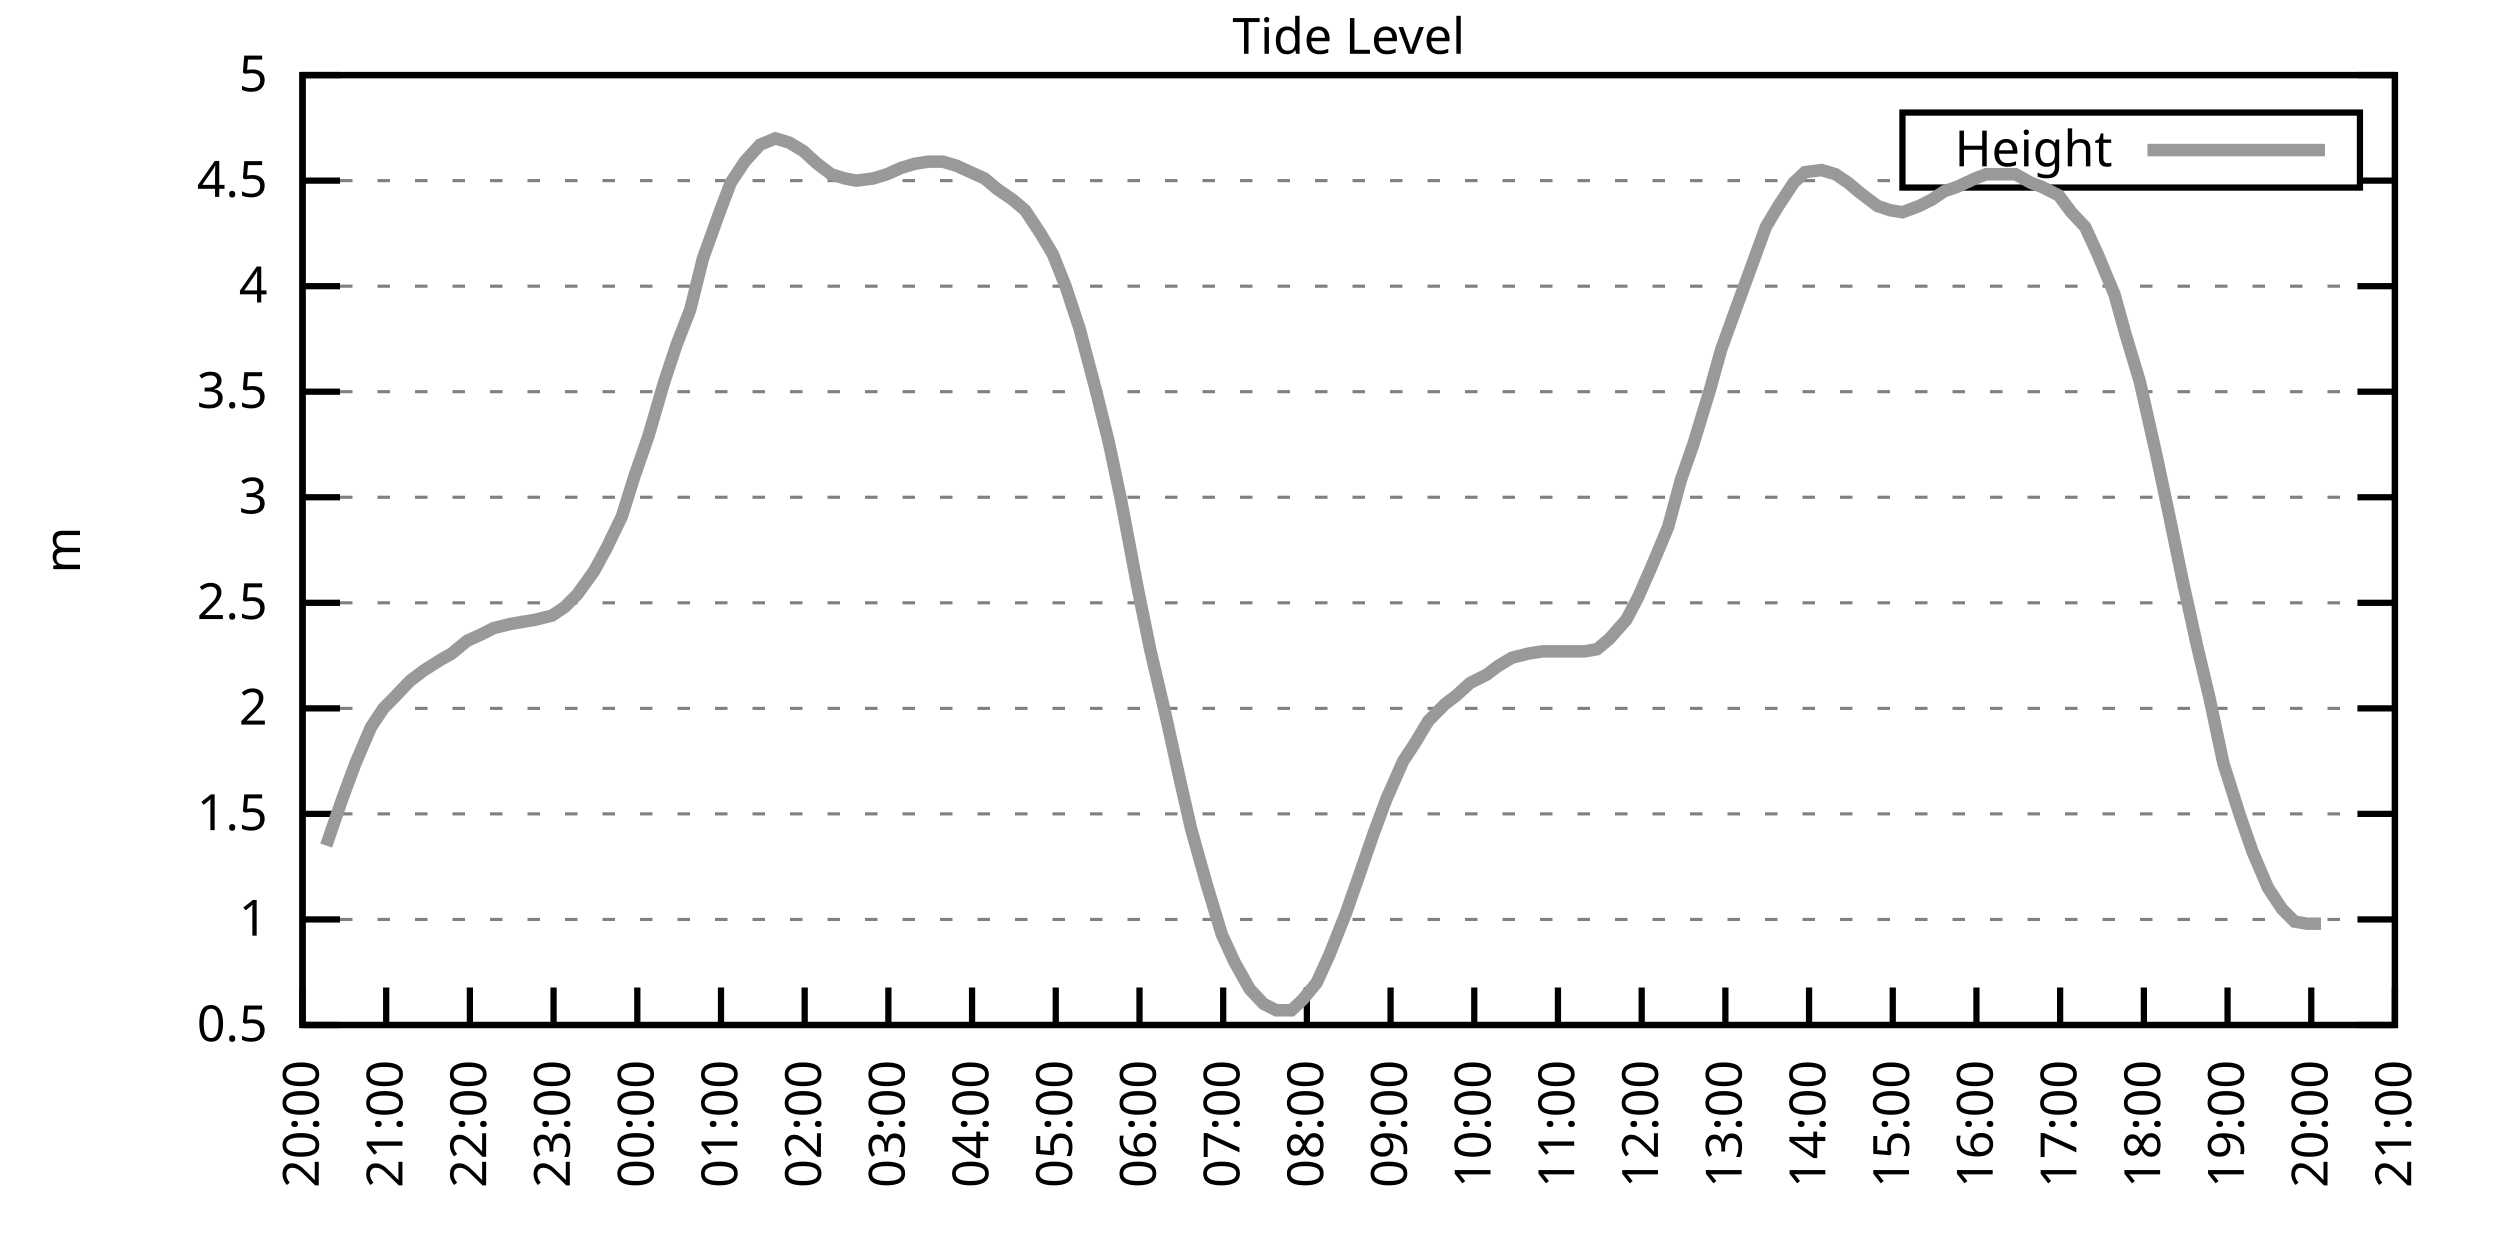
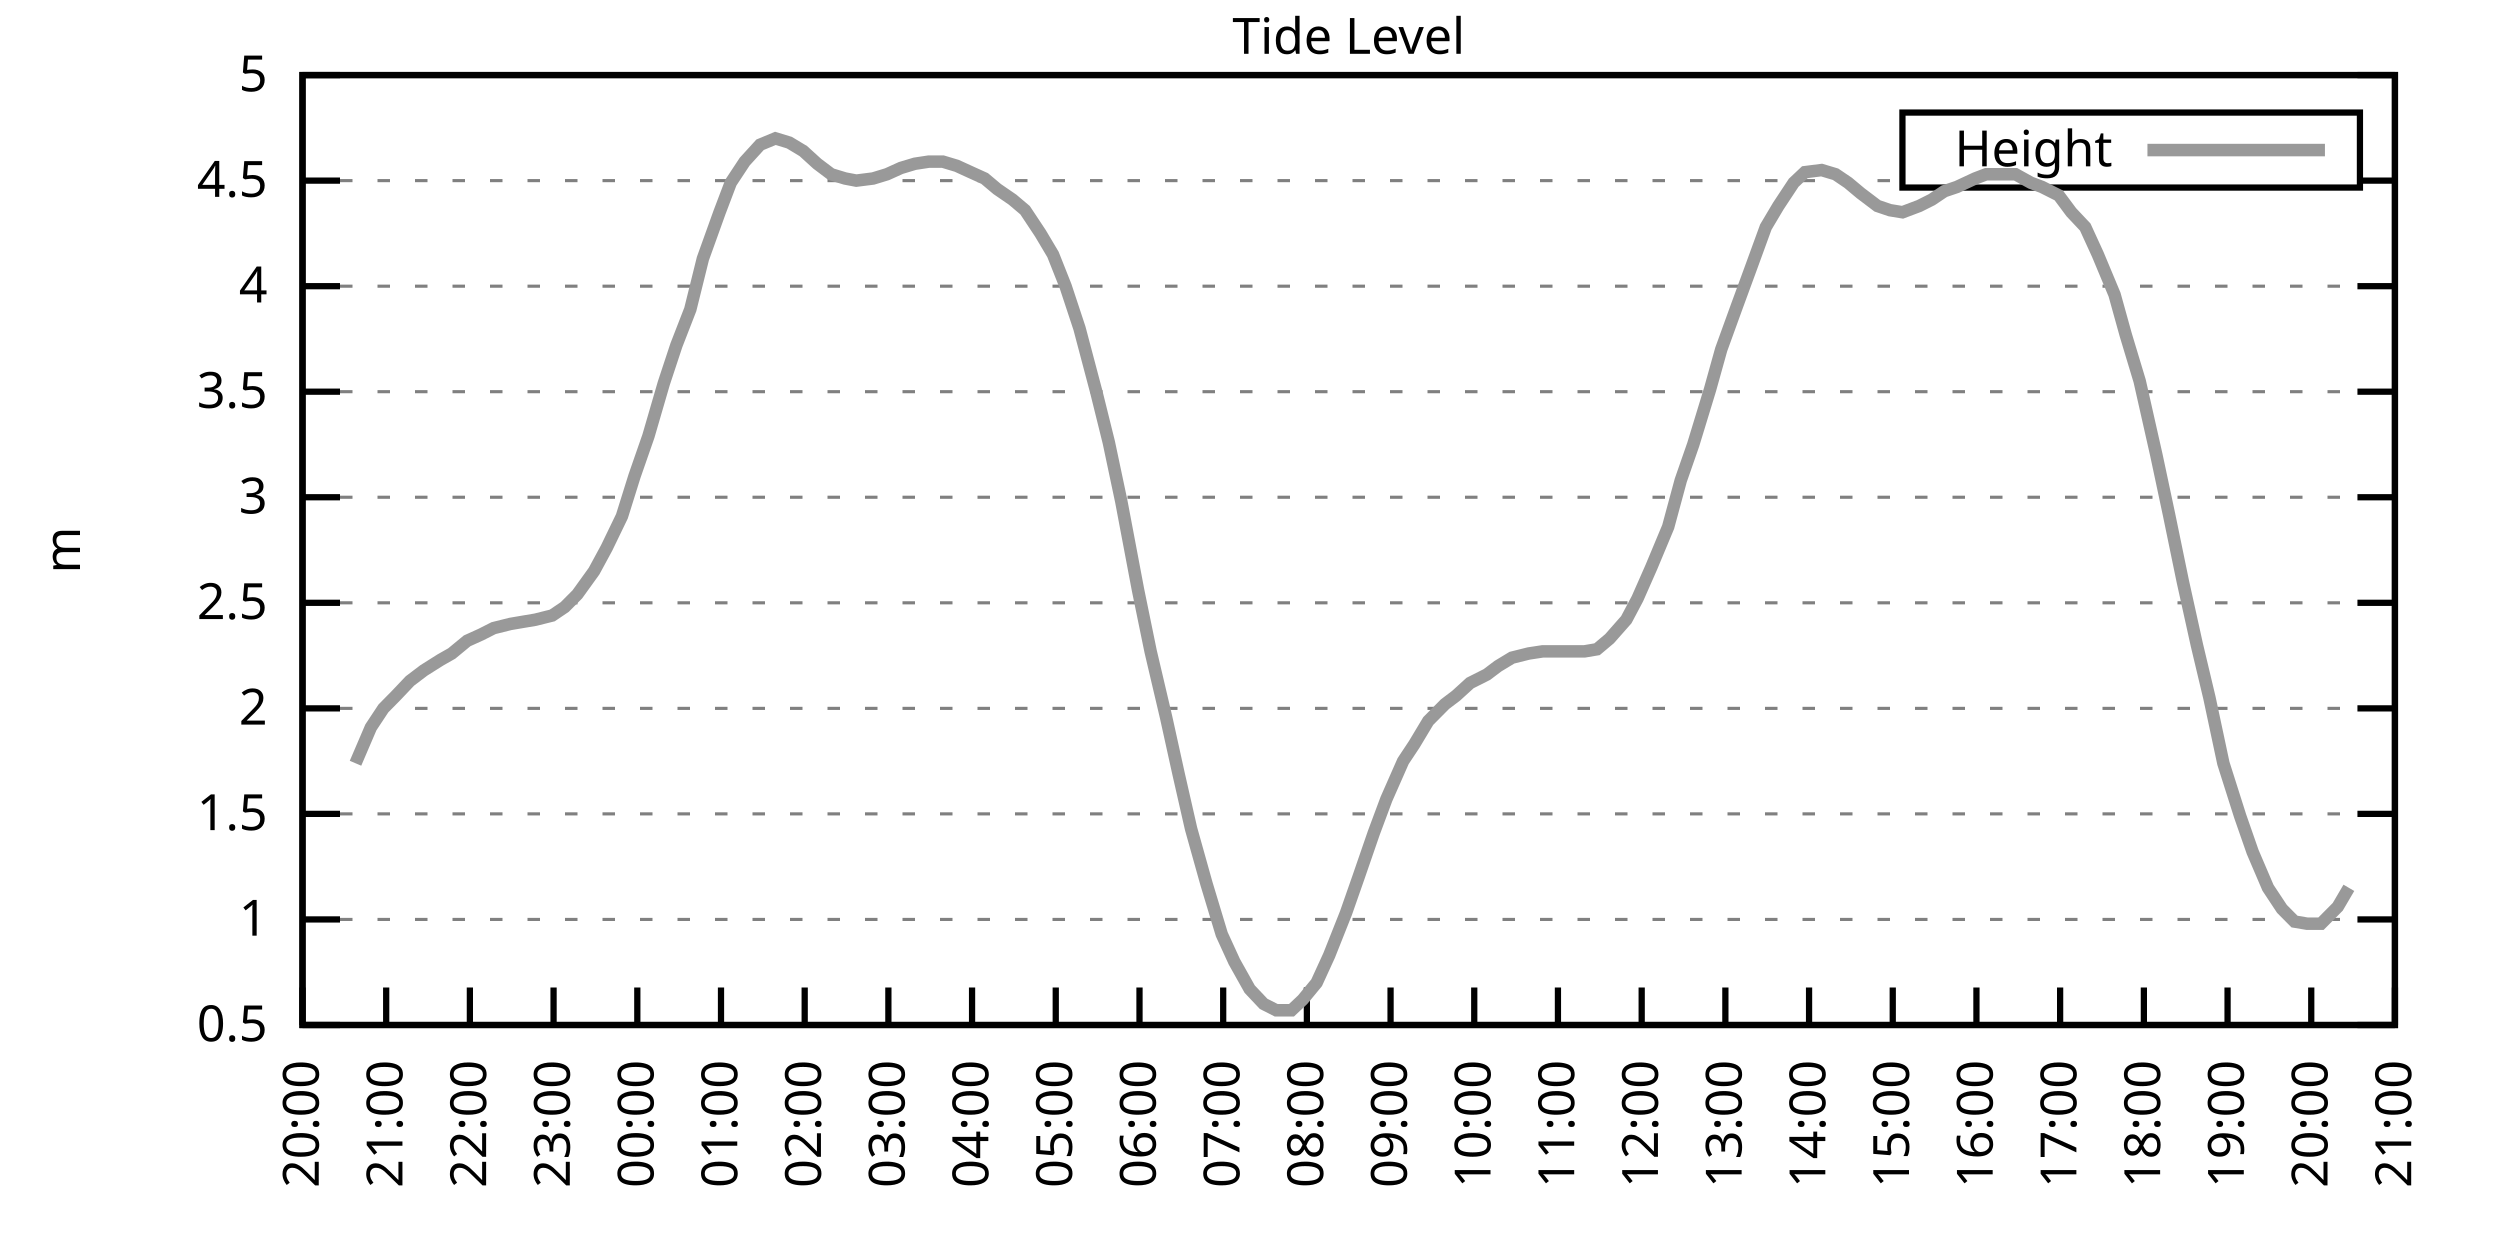
<svg xmlns="http://www.w3.org/2000/svg" xmlns:xlink="http://www.w3.org/1999/xlink" width="400" height="200" viewBox="0 0 400 200">
  <g id="gnuplot_canvas">
    <rect x="0" y="0" width="400" height="200" fill="none" />
    <defs>
      <circle id="gpDot" r="0.5" stroke-width="0.5" stroke="currentColor" />
      <path id="gpPt0" stroke-width="0.333" stroke="currentColor" d="M-1,0 h2 M0,-1 v2" />
      <path id="gpPt1" stroke-width="0.333" stroke="currentColor" d="M-1,-1 L1,1 M1,-1 L-1,1" />
      <path id="gpPt2" stroke-width="0.333" stroke="currentColor" d="M-1,0 L1,0 M0,-1 L0,1 M-1,-1 L1,1 M-1,1 L1,-1" />
      <rect id="gpPt3" stroke-width="0.333" stroke="currentColor" x="-1" y="-1" width="2" height="2" />
      <rect id="gpPt4" stroke-width="0.333" stroke="currentColor" fill="currentColor" x="-1" y="-1" width="2" height="2" />
      <circle id="gpPt5" stroke-width="0.333" stroke="currentColor" cx="0" cy="0" r="1" />
      <use xlink:href="#gpPt5" id="gpPt6" fill="currentColor" stroke="none" />
      <path id="gpPt7" stroke-width="0.333" stroke="currentColor" d="M0,-1.33 L-1.33,0.67 L1.33,0.67 z" />
      <use xlink:href="#gpPt7" id="gpPt8" fill="currentColor" stroke="none" />
      <use xlink:href="#gpPt7" id="gpPt9" stroke="currentColor" transform="rotate(180)" />
      <use xlink:href="#gpPt9" id="gpPt10" fill="currentColor" stroke="none" />
      <use xlink:href="#gpPt3" id="gpPt11" stroke="currentColor" transform="rotate(45)" />
      <use xlink:href="#gpPt11" id="gpPt12" fill="currentColor" stroke="none" />
      <path id="gpPt13" stroke-width="0.333" stroke="currentColor" d="M0,1.330 L1.265,0.411 L0.782,-1.067 L-0.782,-1.076 L-1.265,0.411 z" />
      <use xlink:href="#gpPt13" id="gpPt14" fill="currentColor" stroke="none" />
      <filter id="textbox" filterUnits="objectBoundingBox" x="0" y="0" height="1" width="1">
        <feFlood flood-color="white" flood-opacity="1" result="bgnd" />
        <feComposite in="SourceGraphic" in2="bgnd" operator="atop" />
      </filter>
      <filter id="greybox" filterUnits="objectBoundingBox" x="0" y="0" height="1" width="1">
        <feFlood flood-color="lightgrey" flood-opacity="1" result="grey" />
        <feComposite in="SourceGraphic" in2="grey" operator="atop" />
      </filter>
    </defs>
    <g fill="none" color="white" stroke="currentColor" stroke-width="1.00" stroke-linecap="butt" stroke-linejoin="miter">
</g>
    <g fill="none" color="black" stroke="currentColor" stroke-width="1.00" stroke-linecap="butt" stroke-linejoin="miter">
      <g stroke="none" shape-rendering="crispEdges">
        <polygon fill="rgb(255, 255, 255)" points="48.40,164.00 383.18,164.00 383.18,12.02 48.40,12.02 " />
      </g>
    </g>
    <g fill="none" color="black" stroke="currentColor" stroke-width="1.00" stroke-linecap="butt" stroke-linejoin="miter">
</g>
    <g fill="none" color="black" stroke="black" stroke-width="0.50" stroke-linecap="butt" stroke-linejoin="miter">
</g>
    <g fill="none" color="gray" stroke="currentColor" stroke-width="0.50" stroke-linecap="butt" stroke-linejoin="miter">
      <path stroke="gray" stroke-dasharray="2,4" class="gridline" d="M48.40,164.00 L383.19,164.00  " />
    </g>
    <g fill="none" color="gray" stroke="gray" stroke-width="1.00" stroke-linecap="butt" stroke-linejoin="miter">
</g>
    <g fill="none" color="black" stroke="currentColor" stroke-width="1.00" stroke-linecap="butt" stroke-linejoin="miter">
      <path stroke="black" d="M48.40,164.00 L54.40,164.00 M383.19,164.00 L377.19,164.00  " />
      <g transform="translate(42.80,166.60)" stroke="none" fill="black" font-family="Sans" font-size="8.00" text-anchor="end">
        <text>
          <tspan font-family="Sans"> 0.5</tspan>
        </text>
      </g>
    </g>
    <g fill="none" color="black" stroke="currentColor" stroke-width="1.00" stroke-linecap="butt" stroke-linejoin="miter">
</g>
    <g fill="none" color="black" stroke="black" stroke-width="0.50" stroke-linecap="butt" stroke-linejoin="miter">
</g>
    <g fill="none" color="gray" stroke="currentColor" stroke-width="0.50" stroke-linecap="butt" stroke-linejoin="miter">
      <path stroke="gray" stroke-dasharray="2,4" class="gridline" d="M48.40,147.11 L383.19,147.11  " />
    </g>
    <g fill="none" color="gray" stroke="gray" stroke-width="1.00" stroke-linecap="butt" stroke-linejoin="miter">
</g>
    <g fill="none" color="black" stroke="currentColor" stroke-width="1.00" stroke-linecap="butt" stroke-linejoin="miter">
      <path stroke="black" d="M48.40,147.11 L54.40,147.11 M383.19,147.11 L377.19,147.11  " />
      <g transform="translate(42.80,149.71)" stroke="none" fill="black" font-family="Sans" font-size="8.00" text-anchor="end">
        <text>
          <tspan font-family="Sans"> 1</tspan>
        </text>
      </g>
    </g>
    <g fill="none" color="black" stroke="currentColor" stroke-width="1.00" stroke-linecap="butt" stroke-linejoin="miter">
</g>
    <g fill="none" color="black" stroke="black" stroke-width="0.50" stroke-linecap="butt" stroke-linejoin="miter">
</g>
    <g fill="none" color="gray" stroke="currentColor" stroke-width="0.50" stroke-linecap="butt" stroke-linejoin="miter">
      <path stroke="gray" stroke-dasharray="2,4" class="gridline" d="M48.40,130.22 L383.19,130.22  " />
    </g>
    <g fill="none" color="gray" stroke="gray" stroke-width="1.00" stroke-linecap="butt" stroke-linejoin="miter">
</g>
    <g fill="none" color="black" stroke="currentColor" stroke-width="1.00" stroke-linecap="butt" stroke-linejoin="miter">
      <path stroke="black" d="M48.40,130.22 L54.40,130.22 M383.19,130.22 L377.19,130.22  " />
      <g transform="translate(42.80,132.82)" stroke="none" fill="black" font-family="Sans" font-size="8.00" text-anchor="end">
        <text>
          <tspan font-family="Sans"> 1.5</tspan>
        </text>
      </g>
    </g>
    <g fill="none" color="black" stroke="currentColor" stroke-width="1.00" stroke-linecap="butt" stroke-linejoin="miter">
</g>
    <g fill="none" color="black" stroke="black" stroke-width="0.50" stroke-linecap="butt" stroke-linejoin="miter">
</g>
    <g fill="none" color="gray" stroke="currentColor" stroke-width="0.50" stroke-linecap="butt" stroke-linejoin="miter">
      <path stroke="gray" stroke-dasharray="2,4" class="gridline" d="M48.40,113.34 L383.19,113.34  " />
    </g>
    <g fill="none" color="gray" stroke="gray" stroke-width="1.00" stroke-linecap="butt" stroke-linejoin="miter">
</g>
    <g fill="none" color="black" stroke="currentColor" stroke-width="1.00" stroke-linecap="butt" stroke-linejoin="miter">
      <path stroke="black" d="M48.40,113.34 L54.40,113.34 M383.19,113.34 L377.19,113.34  " />
      <g transform="translate(42.80,115.94)" stroke="none" fill="black" font-family="Sans" font-size="8.00" text-anchor="end">
        <text>
          <tspan font-family="Sans"> 2</tspan>
        </text>
      </g>
    </g>
    <g fill="none" color="black" stroke="currentColor" stroke-width="1.00" stroke-linecap="butt" stroke-linejoin="miter">
</g>
    <g fill="none" color="black" stroke="black" stroke-width="0.50" stroke-linecap="butt" stroke-linejoin="miter">
</g>
    <g fill="none" color="gray" stroke="currentColor" stroke-width="0.50" stroke-linecap="butt" stroke-linejoin="miter">
      <path stroke="gray" stroke-dasharray="2,4" class="gridline" d="M48.40,96.45 L383.19,96.45  " />
    </g>
    <g fill="none" color="gray" stroke="gray" stroke-width="1.00" stroke-linecap="butt" stroke-linejoin="miter">
</g>
    <g fill="none" color="black" stroke="currentColor" stroke-width="1.00" stroke-linecap="butt" stroke-linejoin="miter">
      <path stroke="black" d="M48.40,96.45 L54.40,96.45 M383.19,96.45 L377.19,96.45  " />
      <g transform="translate(42.80,99.05)" stroke="none" fill="black" font-family="Sans" font-size="8.00" text-anchor="end">
        <text>
          <tspan font-family="Sans"> 2.5</tspan>
        </text>
      </g>
    </g>
    <g fill="none" color="black" stroke="currentColor" stroke-width="1.00" stroke-linecap="butt" stroke-linejoin="miter">
</g>
    <g fill="none" color="black" stroke="black" stroke-width="0.50" stroke-linecap="butt" stroke-linejoin="miter">
</g>
    <g fill="none" color="gray" stroke="currentColor" stroke-width="0.50" stroke-linecap="butt" stroke-linejoin="miter">
      <path stroke="gray" stroke-dasharray="2,4" class="gridline" d="M48.40,79.56 L383.19,79.56  " />
    </g>
    <g fill="none" color="gray" stroke="gray" stroke-width="1.00" stroke-linecap="butt" stroke-linejoin="miter">
</g>
    <g fill="none" color="black" stroke="currentColor" stroke-width="1.00" stroke-linecap="butt" stroke-linejoin="miter">
      <path stroke="black" d="M48.40,79.56 L54.40,79.56 M383.19,79.56 L377.19,79.56  " />
      <g transform="translate(42.80,82.16)" stroke="none" fill="black" font-family="Sans" font-size="8.00" text-anchor="end">
        <text>
          <tspan font-family="Sans"> 3</tspan>
        </text>
      </g>
    </g>
    <g fill="none" color="black" stroke="currentColor" stroke-width="1.00" stroke-linecap="butt" stroke-linejoin="miter">
</g>
    <g fill="none" color="black" stroke="black" stroke-width="0.50" stroke-linecap="butt" stroke-linejoin="miter">
</g>
    <g fill="none" color="gray" stroke="currentColor" stroke-width="0.50" stroke-linecap="butt" stroke-linejoin="miter">
      <path stroke="gray" stroke-dasharray="2,4" class="gridline" d="M48.40,62.67 L383.19,62.67  " />
    </g>
    <g fill="none" color="gray" stroke="gray" stroke-width="1.00" stroke-linecap="butt" stroke-linejoin="miter">
</g>
    <g fill="none" color="black" stroke="currentColor" stroke-width="1.00" stroke-linecap="butt" stroke-linejoin="miter">
      <path stroke="black" d="M48.40,62.67 L54.40,62.67 M383.19,62.67 L377.19,62.67  " />
      <g transform="translate(42.80,65.27)" stroke="none" fill="black" font-family="Sans" font-size="8.00" text-anchor="end">
        <text>
          <tspan font-family="Sans"> 3.5</tspan>
        </text>
      </g>
    </g>
    <g fill="none" color="black" stroke="currentColor" stroke-width="1.00" stroke-linecap="butt" stroke-linejoin="miter">
</g>
    <g fill="none" color="black" stroke="black" stroke-width="0.50" stroke-linecap="butt" stroke-linejoin="miter">
</g>
    <g fill="none" color="gray" stroke="currentColor" stroke-width="0.50" stroke-linecap="butt" stroke-linejoin="miter">
      <path stroke="gray" stroke-dasharray="2,4" class="gridline" d="M48.40,45.79 L383.19,45.79  " />
    </g>
    <g fill="none" color="gray" stroke="gray" stroke-width="1.00" stroke-linecap="butt" stroke-linejoin="miter">
</g>
    <g fill="none" color="black" stroke="currentColor" stroke-width="1.00" stroke-linecap="butt" stroke-linejoin="miter">
      <path stroke="black" d="M48.40,45.79 L54.40,45.79 M383.19,45.79 L377.19,45.79  " />
      <g transform="translate(42.80,48.39)" stroke="none" fill="black" font-family="Sans" font-size="8.00" text-anchor="end">
        <text>
          <tspan font-family="Sans"> 4</tspan>
        </text>
      </g>
    </g>
    <g fill="none" color="black" stroke="currentColor" stroke-width="1.00" stroke-linecap="butt" stroke-linejoin="miter">
</g>
    <g fill="none" color="black" stroke="black" stroke-width="0.50" stroke-linecap="butt" stroke-linejoin="miter">
</g>
    <g fill="none" color="gray" stroke="currentColor" stroke-width="0.50" stroke-linecap="butt" stroke-linejoin="miter">
      <path stroke="gray" stroke-dasharray="2,4" class="gridline" d="M48.40,28.90 L304.39,28.90 M377.59,28.90 L383.19,28.90  " />
    </g>
    <g fill="none" color="gray" stroke="gray" stroke-width="1.00" stroke-linecap="butt" stroke-linejoin="miter">
</g>
    <g fill="none" color="black" stroke="currentColor" stroke-width="1.00" stroke-linecap="butt" stroke-linejoin="miter">
      <path stroke="black" d="M48.40,28.90 L54.40,28.90 M383.19,28.90 L377.19,28.90  " />
      <g transform="translate(42.80,31.50)" stroke="none" fill="black" font-family="Sans" font-size="8.00" text-anchor="end">
        <text>
          <tspan font-family="Sans"> 4.5</tspan>
        </text>
      </g>
    </g>
    <g fill="none" color="black" stroke="currentColor" stroke-width="1.00" stroke-linecap="butt" stroke-linejoin="miter">
</g>
    <g fill="none" color="black" stroke="black" stroke-width="0.50" stroke-linecap="butt" stroke-linejoin="miter">
</g>
    <g fill="none" color="gray" stroke="currentColor" stroke-width="0.50" stroke-linecap="butt" stroke-linejoin="miter">
      <path stroke="gray" stroke-dasharray="2,4" class="gridline" d="M48.40,12.01 L383.19,12.01  " />
    </g>
    <g fill="none" color="gray" stroke="gray" stroke-width="1.00" stroke-linecap="butt" stroke-linejoin="miter">
</g>
    <g fill="none" color="black" stroke="currentColor" stroke-width="1.00" stroke-linecap="butt" stroke-linejoin="miter">
      <path stroke="black" d="M48.40,12.01 L54.40,12.01 M383.19,12.01 L377.19,12.01  " />
      <g transform="translate(42.80,14.61)" stroke="none" fill="black" font-family="Sans" font-size="8.00" text-anchor="end">
        <text>
          <tspan font-family="Sans"> 5</tspan>
        </text>
      </g>
    </g>
    <g fill="none" color="black" stroke="currentColor" stroke-width="1.00" stroke-linecap="butt" stroke-linejoin="miter">
      <path stroke="black" d="M48.40,164.00 L48.40,158.00  " />
      <g transform="translate(51.00,169.60) rotate(270.00)" stroke="none" fill="black" font-family="Sans" font-size="8.00" text-anchor="end">
        <text>
          <tspan font-family="Sans">20:00</tspan>
        </text>
      </g>
    </g>
    <g fill="none" color="black" stroke="currentColor" stroke-width="1.00" stroke-linecap="butt" stroke-linejoin="miter">
      <path stroke="black" d="M61.79,164.00 L61.79,158.00  " />
      <g transform="translate(64.39,169.60) rotate(270.00)" stroke="none" fill="black" font-family="Sans" font-size="8.00" text-anchor="end">
        <text>
          <tspan font-family="Sans">21:00</tspan>
        </text>
      </g>
    </g>
    <g fill="none" color="black" stroke="currentColor" stroke-width="1.00" stroke-linecap="butt" stroke-linejoin="miter">
      <path stroke="black" d="M75.18,164.00 L75.18,158.00  " />
      <g transform="translate(77.78,169.60) rotate(270.00)" stroke="none" fill="black" font-family="Sans" font-size="8.00" text-anchor="end">
        <text>
          <tspan font-family="Sans">22:00</tspan>
        </text>
      </g>
    </g>
    <g fill="none" color="black" stroke="currentColor" stroke-width="1.00" stroke-linecap="butt" stroke-linejoin="miter">
      <path stroke="black" d="M88.57,164.00 L88.57,158.00  " />
      <g transform="translate(91.17,169.60) rotate(270.00)" stroke="none" fill="black" font-family="Sans" font-size="8.00" text-anchor="end">
        <text>
          <tspan font-family="Sans">23:00</tspan>
        </text>
      </g>
    </g>
    <g fill="none" color="black" stroke="currentColor" stroke-width="1.00" stroke-linecap="butt" stroke-linejoin="miter">
      <path stroke="black" d="M101.97,164.00 L101.97,158.00  " />
      <g transform="translate(104.57,169.60) rotate(270.00)" stroke="none" fill="black" font-family="Sans" font-size="8.00" text-anchor="end">
        <text>
          <tspan font-family="Sans">00:00</tspan>
        </text>
      </g>
    </g>
    <g fill="none" color="black" stroke="currentColor" stroke-width="1.00" stroke-linecap="butt" stroke-linejoin="miter">
      <path stroke="black" d="M115.36,164.00 L115.36,158.00  " />
      <g transform="translate(117.96,169.60) rotate(270.00)" stroke="none" fill="black" font-family="Sans" font-size="8.00" text-anchor="end">
        <text>
          <tspan font-family="Sans">01:00</tspan>
        </text>
      </g>
    </g>
    <g fill="none" color="black" stroke="currentColor" stroke-width="1.00" stroke-linecap="butt" stroke-linejoin="miter">
      <path stroke="black" d="M128.75,164.00 L128.75,158.00  " />
      <g transform="translate(131.35,169.60) rotate(270.00)" stroke="none" fill="black" font-family="Sans" font-size="8.00" text-anchor="end">
        <text>
          <tspan font-family="Sans">02:00</tspan>
        </text>
      </g>
    </g>
    <g fill="none" color="black" stroke="currentColor" stroke-width="1.00" stroke-linecap="butt" stroke-linejoin="miter">
      <path stroke="black" d="M142.14,164.00 L142.14,158.00  " />
      <g transform="translate(144.74,169.60) rotate(270.00)" stroke="none" fill="black" font-family="Sans" font-size="8.00" text-anchor="end">
        <text>
          <tspan font-family="Sans">03:00</tspan>
        </text>
      </g>
    </g>
    <g fill="none" color="black" stroke="currentColor" stroke-width="1.00" stroke-linecap="butt" stroke-linejoin="miter">
      <path stroke="black" d="M155.53,164.00 L155.53,158.00  " />
      <g transform="translate(158.13,169.60) rotate(270.00)" stroke="none" fill="black" font-family="Sans" font-size="8.00" text-anchor="end">
        <text>
          <tspan font-family="Sans">04:00</tspan>
        </text>
      </g>
    </g>
    <g fill="none" color="black" stroke="currentColor" stroke-width="1.00" stroke-linecap="butt" stroke-linejoin="miter">
      <path stroke="black" d="M168.92,164.00 L168.92,158.00  " />
      <g transform="translate(171.52,169.60) rotate(270.00)" stroke="none" fill="black" font-family="Sans" font-size="8.00" text-anchor="end">
        <text>
          <tspan font-family="Sans">05:00</tspan>
        </text>
      </g>
    </g>
    <g fill="none" color="black" stroke="currentColor" stroke-width="1.00" stroke-linecap="butt" stroke-linejoin="miter">
      <path stroke="black" d="M182.32,164.00 L182.32,158.00  " />
      <g transform="translate(184.92,169.60) rotate(270.00)" stroke="none" fill="black" font-family="Sans" font-size="8.00" text-anchor="end">
        <text>
          <tspan font-family="Sans">06:00</tspan>
        </text>
      </g>
    </g>
    <g fill="none" color="black" stroke="currentColor" stroke-width="1.00" stroke-linecap="butt" stroke-linejoin="miter">
      <path stroke="black" d="M195.71,164.00 L195.71,158.00  " />
      <g transform="translate(198.31,169.60) rotate(270.00)" stroke="none" fill="black" font-family="Sans" font-size="8.00" text-anchor="end">
        <text>
          <tspan font-family="Sans">07:00</tspan>
        </text>
      </g>
    </g>
    <g fill="none" color="black" stroke="currentColor" stroke-width="1.00" stroke-linecap="butt" stroke-linejoin="miter">
      <path stroke="black" d="M209.10,164.00 L209.10,158.00  " />
      <g transform="translate(211.70,169.60) rotate(270.00)" stroke="none" fill="black" font-family="Sans" font-size="8.00" text-anchor="end">
        <text>
          <tspan font-family="Sans">08:00</tspan>
        </text>
      </g>
    </g>
    <g fill="none" color="black" stroke="currentColor" stroke-width="1.00" stroke-linecap="butt" stroke-linejoin="miter">
      <path stroke="black" d="M222.49,164.00 L222.49,158.00  " />
      <g transform="translate(225.09,169.60) rotate(270.00)" stroke="none" fill="black" font-family="Sans" font-size="8.00" text-anchor="end">
        <text>
          <tspan font-family="Sans">09:00</tspan>
        </text>
      </g>
    </g>
    <g fill="none" color="black" stroke="currentColor" stroke-width="1.00" stroke-linecap="butt" stroke-linejoin="miter">
      <path stroke="black" d="M235.88,164.00 L235.88,158.00  " />
      <g transform="translate(238.48,169.60) rotate(270.00)" stroke="none" fill="black" font-family="Sans" font-size="8.00" text-anchor="end">
        <text>
          <tspan font-family="Sans">10:00</tspan>
        </text>
      </g>
    </g>
    <g fill="none" color="black" stroke="currentColor" stroke-width="1.00" stroke-linecap="butt" stroke-linejoin="miter">
      <path stroke="black" d="M249.27,164.00 L249.27,158.00  " />
      <g transform="translate(251.87,169.60) rotate(270.00)" stroke="none" fill="black" font-family="Sans" font-size="8.00" text-anchor="end">
        <text>
          <tspan font-family="Sans">11:00</tspan>
        </text>
      </g>
    </g>
    <g fill="none" color="black" stroke="currentColor" stroke-width="1.00" stroke-linecap="butt" stroke-linejoin="miter">
      <path stroke="black" d="M262.67,164.00 L262.67,158.00  " />
      <g transform="translate(265.27,169.60) rotate(270.00)" stroke="none" fill="black" font-family="Sans" font-size="8.00" text-anchor="end">
        <text>
          <tspan font-family="Sans">12:00</tspan>
        </text>
      </g>
    </g>
    <g fill="none" color="black" stroke="currentColor" stroke-width="1.00" stroke-linecap="butt" stroke-linejoin="miter">
      <path stroke="black" d="M276.06,164.00 L276.06,158.00  " />
      <g transform="translate(278.66,169.60) rotate(270.00)" stroke="none" fill="black" font-family="Sans" font-size="8.00" text-anchor="end">
        <text>
          <tspan font-family="Sans">13:00</tspan>
        </text>
      </g>
    </g>
    <g fill="none" color="black" stroke="currentColor" stroke-width="1.00" stroke-linecap="butt" stroke-linejoin="miter">
      <path stroke="black" d="M289.45,164.00 L289.45,158.00  " />
      <g transform="translate(292.05,169.60) rotate(270.00)" stroke="none" fill="black" font-family="Sans" font-size="8.00" text-anchor="end">
        <text>
          <tspan font-family="Sans">14:00</tspan>
        </text>
      </g>
    </g>
    <g fill="none" color="black" stroke="currentColor" stroke-width="1.00" stroke-linecap="butt" stroke-linejoin="miter">
      <path stroke="black" d="M302.84,164.00 L302.84,158.00  " />
      <g transform="translate(305.44,169.60) rotate(270.00)" stroke="none" fill="black" font-family="Sans" font-size="8.00" text-anchor="end">
        <text>
          <tspan font-family="Sans">15:00</tspan>
        </text>
      </g>
    </g>
    <g fill="none" color="black" stroke="currentColor" stroke-width="1.00" stroke-linecap="butt" stroke-linejoin="miter">
      <path stroke="black" d="M316.23,164.00 L316.23,158.00  " />
      <g transform="translate(318.83,169.60) rotate(270.00)" stroke="none" fill="black" font-family="Sans" font-size="8.00" text-anchor="end">
        <text>
          <tspan font-family="Sans">16:00</tspan>
        </text>
      </g>
    </g>
    <g fill="none" color="black" stroke="currentColor" stroke-width="1.00" stroke-linecap="butt" stroke-linejoin="miter">
      <path stroke="black" d="M329.62,164.00 L329.62,158.00  " />
      <g transform="translate(332.22,169.60) rotate(270.00)" stroke="none" fill="black" font-family="Sans" font-size="8.00" text-anchor="end">
        <text>
          <tspan font-family="Sans">17:00</tspan>
        </text>
      </g>
    </g>
    <g fill="none" color="black" stroke="currentColor" stroke-width="1.00" stroke-linecap="butt" stroke-linejoin="miter">
      <path stroke="black" d="M343.02,164.00 L343.02,158.00  " />
      <g transform="translate(345.62,169.60) rotate(270.00)" stroke="none" fill="black" font-family="Sans" font-size="8.00" text-anchor="end">
        <text>
          <tspan font-family="Sans">18:00</tspan>
        </text>
      </g>
    </g>
    <g fill="none" color="black" stroke="currentColor" stroke-width="1.00" stroke-linecap="butt" stroke-linejoin="miter">
      <path stroke="black" d="M356.41,164.00 L356.41,158.00  " />
      <g transform="translate(359.01,169.60) rotate(270.00)" stroke="none" fill="black" font-family="Sans" font-size="8.00" text-anchor="end">
        <text>
          <tspan font-family="Sans">19:00</tspan>
        </text>
      </g>
    </g>
    <g fill="none" color="black" stroke="currentColor" stroke-width="1.00" stroke-linecap="butt" stroke-linejoin="miter">
      <path stroke="black" d="M369.80,164.00 L369.80,158.00  " />
      <g transform="translate(372.40,169.60) rotate(270.00)" stroke="none" fill="black" font-family="Sans" font-size="8.00" text-anchor="end">
        <text>
          <tspan font-family="Sans">20:00</tspan>
        </text>
      </g>
    </g>
    <g fill="none" color="black" stroke="currentColor" stroke-width="1.00" stroke-linecap="butt" stroke-linejoin="miter">
      <path stroke="black" d="M383.19,164.00 L383.19,158.00  " />
      <g transform="translate(385.79,169.60) rotate(270.00)" stroke="none" fill="black" font-family="Sans" font-size="8.00" text-anchor="end">
        <text>
          <tspan font-family="Sans">21:00</tspan>
        </text>
      </g>
    </g>
    <g fill="none" color="black" stroke="currentColor" stroke-width="1.00" stroke-linecap="butt" stroke-linejoin="miter">
</g>
    <g fill="none" color="black" stroke="currentColor" stroke-width="1.00" stroke-linecap="butt" stroke-linejoin="miter">
      <path stroke="black" d="M48.40,12.01 L48.40,164.00 L383.19,164.00 L383.19,12.01 L48.40,12.01 Z  " />
    </g>
    <g fill="none" color="black" stroke="currentColor" stroke-width="1.00" stroke-linecap="butt" stroke-linejoin="miter">
</g>
    <g fill="none" color="black" stroke="currentColor" stroke-width="1.00" stroke-linecap="butt" stroke-linejoin="miter">
      <path stroke="black" d="M304.39,30.01 L304.39,18.01 L377.59,18.01 L377.59,30.01 L304.39,30.01 Z  " />
    </g>
    <g id="Tide_level_plot_1">
      <g fill="none" color="white" stroke="black" stroke-width="2.00" stroke-linecap="butt" stroke-linejoin="miter">
</g>
      <g fill="none" color="black" stroke="currentColor" stroke-width="2.00" stroke-linecap="butt" stroke-linejoin="miter">
        <g transform="translate(337.99,26.61)" stroke="none" fill="black" font-family="Sans" font-size="8.00" text-anchor="end">
          <text>
            <tspan font-family="Sans">Height</tspan>
          </text>
        </g>
      </g>
      <g fill="none" color="black" stroke="currentColor" stroke-width="2.00" stroke-linecap="butt" stroke-linejoin="miter">
-         <path stroke="rgb(153, 153, 153)" d="M343.59,24.01 L371.99,24.01 M52.19,135.29 L54.87,127.52 L56.88,122.12 L59.34,116.38 L61.35,113.34 L63.35,111.31   L65.59,108.95 L67.82,107.26 L70.50,105.57 L72.28,104.56 L74.74,102.53 L76.97,101.52 L78.98,100.50 L81.66,99.83   L83.66,99.49 L85.67,99.15 L88.35,98.48 L90.36,97.12 L92.37,95.10 L95.05,91.38 L97.06,87.67 L99.51,82.60   L101.52,76.18 L103.75,69.77 L106.21,61.32 L108.22,55.24 L110.45,49.50 L112.46,41.39 L115.13,33.96 L116.92,29.24   L119.15,25.86 L121.61,23.16 L124.06,22.14 L126.29,22.82 L128.53,24.17 L130.76,26.20 L132.99,27.88 L135.22,28.56   L137.01,28.90 L139.69,28.56 L141.92,27.88 L144.15,26.87 L146.38,26.20 L148.61,25.86 L150.85,25.86 L153.08,26.53   L155.31,27.55 L157.54,28.56 L159.55,30.25 L162.01,31.94 L164.01,33.63 L166.47,37.34 L168.48,40.72 L170.49,45.79   L172.72,52.54 L175.40,62.67 L177.41,70.78 L179.41,80.24 L182.09,94.42 L184.10,104.22 L186.56,114.69 L188.57,123.81   L190.57,132.59 L193.03,141.37 L195.48,149.48 L197.49,153.87 L199.95,158.26 L202.18,160.62 L204.19,161.64 L206.64,161.64   L208.43,159.95 L210.66,157.24 L212.67,152.85 L215.35,146.10 L217.36,140.36 L219.81,133.26 L221.82,127.86 L224.50,121.78   L226.29,119.08 L228.52,115.36 L231.20,112.66 L232.98,111.31 L235.21,109.28 L237.89,107.93 L239.68,106.58 L241.91,105.23   L244.59,104.56 L246.82,104.22 L248.83,104.22 L250.84,104.22 L253.51,104.22 L255.52,103.88 L257.53,102.19 L260.21,99.15   L262.00,95.77 L264.23,90.71 L266.91,84.29 L268.92,76.86 L270.92,71.12 L273.60,62.34 L275.39,55.92 L277.84,49.16   L280.07,43.08 L282.53,36.33 L284.54,32.95 L286.99,29.24 L288.78,27.55 L291.46,27.21 L293.69,27.88 L295.70,29.24   L297.71,30.92 L300.39,32.95 L302.39,33.63 L304.40,33.96 L307.08,32.95 L309.09,31.94 L311.10,30.59 L313.11,29.91   L316.01,28.56 L317.79,27.88 L320.03,27.88 L322.48,27.88 L324.94,29.24 L326.72,29.91 L329.40,31.26 L331.41,33.96   L333.64,36.33 L335.65,40.72 L338.33,47.14 L340.11,53.55 L342.35,60.98 L345.02,72.81 L347.03,82.26 L349.26,93.07   L351.50,103.20 L353.51,111.65 L355.74,122.12 L358.42,130.56 L360.42,136.30 L362.88,142.05 L365.11,145.42 L367.12,147.45   L369.13,147.79 L371.36,147.79  " />
+         <path stroke="rgb(153, 153, 153)" d="M343.59,24.01 L371.99,24.01 M56.88,122.12 L59.34,116.38 L61.35,113.34 L63.35,111.31 L65.59,108.95 L67.82,107.26   L70.50,105.57 L72.28,104.56 L74.74,102.53 L76.97,101.52 L78.98,100.50 L81.66,99.83 L83.66,99.49 L85.67,99.15   L88.35,98.48 L90.36,97.12 L92.37,95.10 L95.05,91.38 L97.06,87.67 L99.51,82.60 L101.52,76.18 L103.75,69.77   L106.21,61.32 L108.22,55.24 L110.45,49.50 L112.46,41.39 L115.13,33.96 L116.92,29.24 L119.15,25.86 L121.61,23.16   L124.06,22.14 L126.29,22.82 L128.53,24.17 L130.76,26.20 L132.99,27.88 L135.22,28.56 L137.01,28.90 L139.69,28.56   L141.92,27.88 L144.15,26.87 L146.38,26.20 L148.61,25.86 L150.85,25.86 L153.08,26.53 L155.31,27.55 L157.54,28.56   L159.55,30.25 L162.01,31.94 L164.01,33.63 L166.47,37.34 L168.48,40.72 L170.49,45.79 L172.72,52.54 L175.40,62.67   L177.41,70.78 L179.41,80.24 L182.09,94.42 L184.10,104.22 L186.56,114.69 L188.57,123.81 L190.57,132.59 L193.03,141.37   L195.48,149.48 L197.49,153.87 L199.95,158.26 L202.18,160.62 L204.19,161.64 L206.64,161.64 L208.43,159.95 L210.66,157.24   L212.67,152.85 L215.35,146.10 L217.36,140.36 L219.81,133.26 L221.82,127.86 L224.50,121.78 L226.29,119.08 L228.52,115.36   L231.20,112.66 L232.98,111.31 L235.21,109.28 L237.89,107.93 L239.68,106.58 L241.91,105.23 L244.59,104.56 L246.82,104.22   L248.83,104.22 L250.84,104.22 L253.51,104.22 L255.52,103.88 L257.53,102.19 L260.21,99.15 L262.00,95.77 L264.23,90.71   L266.91,84.29 L268.92,76.86 L270.92,71.12 L273.60,62.34 L275.39,55.92 L277.84,49.16 L280.07,43.08 L282.53,36.33   L284.54,32.95 L286.99,29.24 L288.78,27.55 L291.46,27.21 L293.69,27.88 L295.70,29.24 L297.71,30.92 L300.39,32.95   L302.39,33.63 L304.40,33.96 L307.08,32.95 L309.09,31.94 L311.10,30.59 L313.11,29.91 L316.01,28.56 L317.79,27.88   L320.03,27.88 L322.48,27.88 L324.94,29.24 L326.72,29.91 L329.40,31.26 L331.41,33.96 L333.64,36.33 L335.65,40.72   L338.33,47.14 L340.11,53.55 L342.35,60.98 L345.02,72.81 L347.03,82.26 L349.26,93.07 L351.50,103.20 L353.51,111.65   L355.74,122.12 L358.42,130.56 L360.42,136.30 L362.88,142.05 L365.11,145.42 L367.12,147.45 L369.13,147.79 L371.36,147.79   L374.04,145.09 L375.82,142.05  " />
      </g>
    </g>
    <g fill="none" color="black" stroke="currentColor" stroke-width="2.00" stroke-linecap="butt" stroke-linejoin="miter">
</g>
    <g fill="none" color="black" stroke="black" stroke-width="1.00" stroke-linecap="butt" stroke-linejoin="miter">
</g>
    <g fill="none" color="black" stroke="currentColor" stroke-width="1.00" stroke-linecap="butt" stroke-linejoin="miter">
      <path stroke="black" d="M48.40,12.01 L48.40,164.00 L383.19,164.00 L383.19,12.01 L48.40,12.01 Z  " />
      <g transform="translate(12.80,88.01) rotate(270.00)" stroke="none" fill="black" font-family="Sans" font-size="8.00" text-anchor="middle">
        <text>
          <tspan font-family="Sans">m</tspan>
        </text>
      </g>
    </g>
    <g fill="none" color="black" stroke="currentColor" stroke-width="1.00" stroke-linecap="butt" stroke-linejoin="miter">
</g>
    <g fill="none" color="black" stroke="currentColor" stroke-width="1.00" stroke-linecap="butt" stroke-linejoin="miter">
      <g transform="translate(215.79,8.61)" stroke="none" fill="black" font-family="Sans" font-size="8.00" text-anchor="middle">
        <text>
          <tspan font-family="Sans">Tide Level</tspan>
        </text>
      </g>
    </g>
    <g fill="none" color="black" stroke="currentColor" stroke-width="1.00" stroke-linecap="butt" stroke-linejoin="miter">
</g>
  </g>
</svg>
